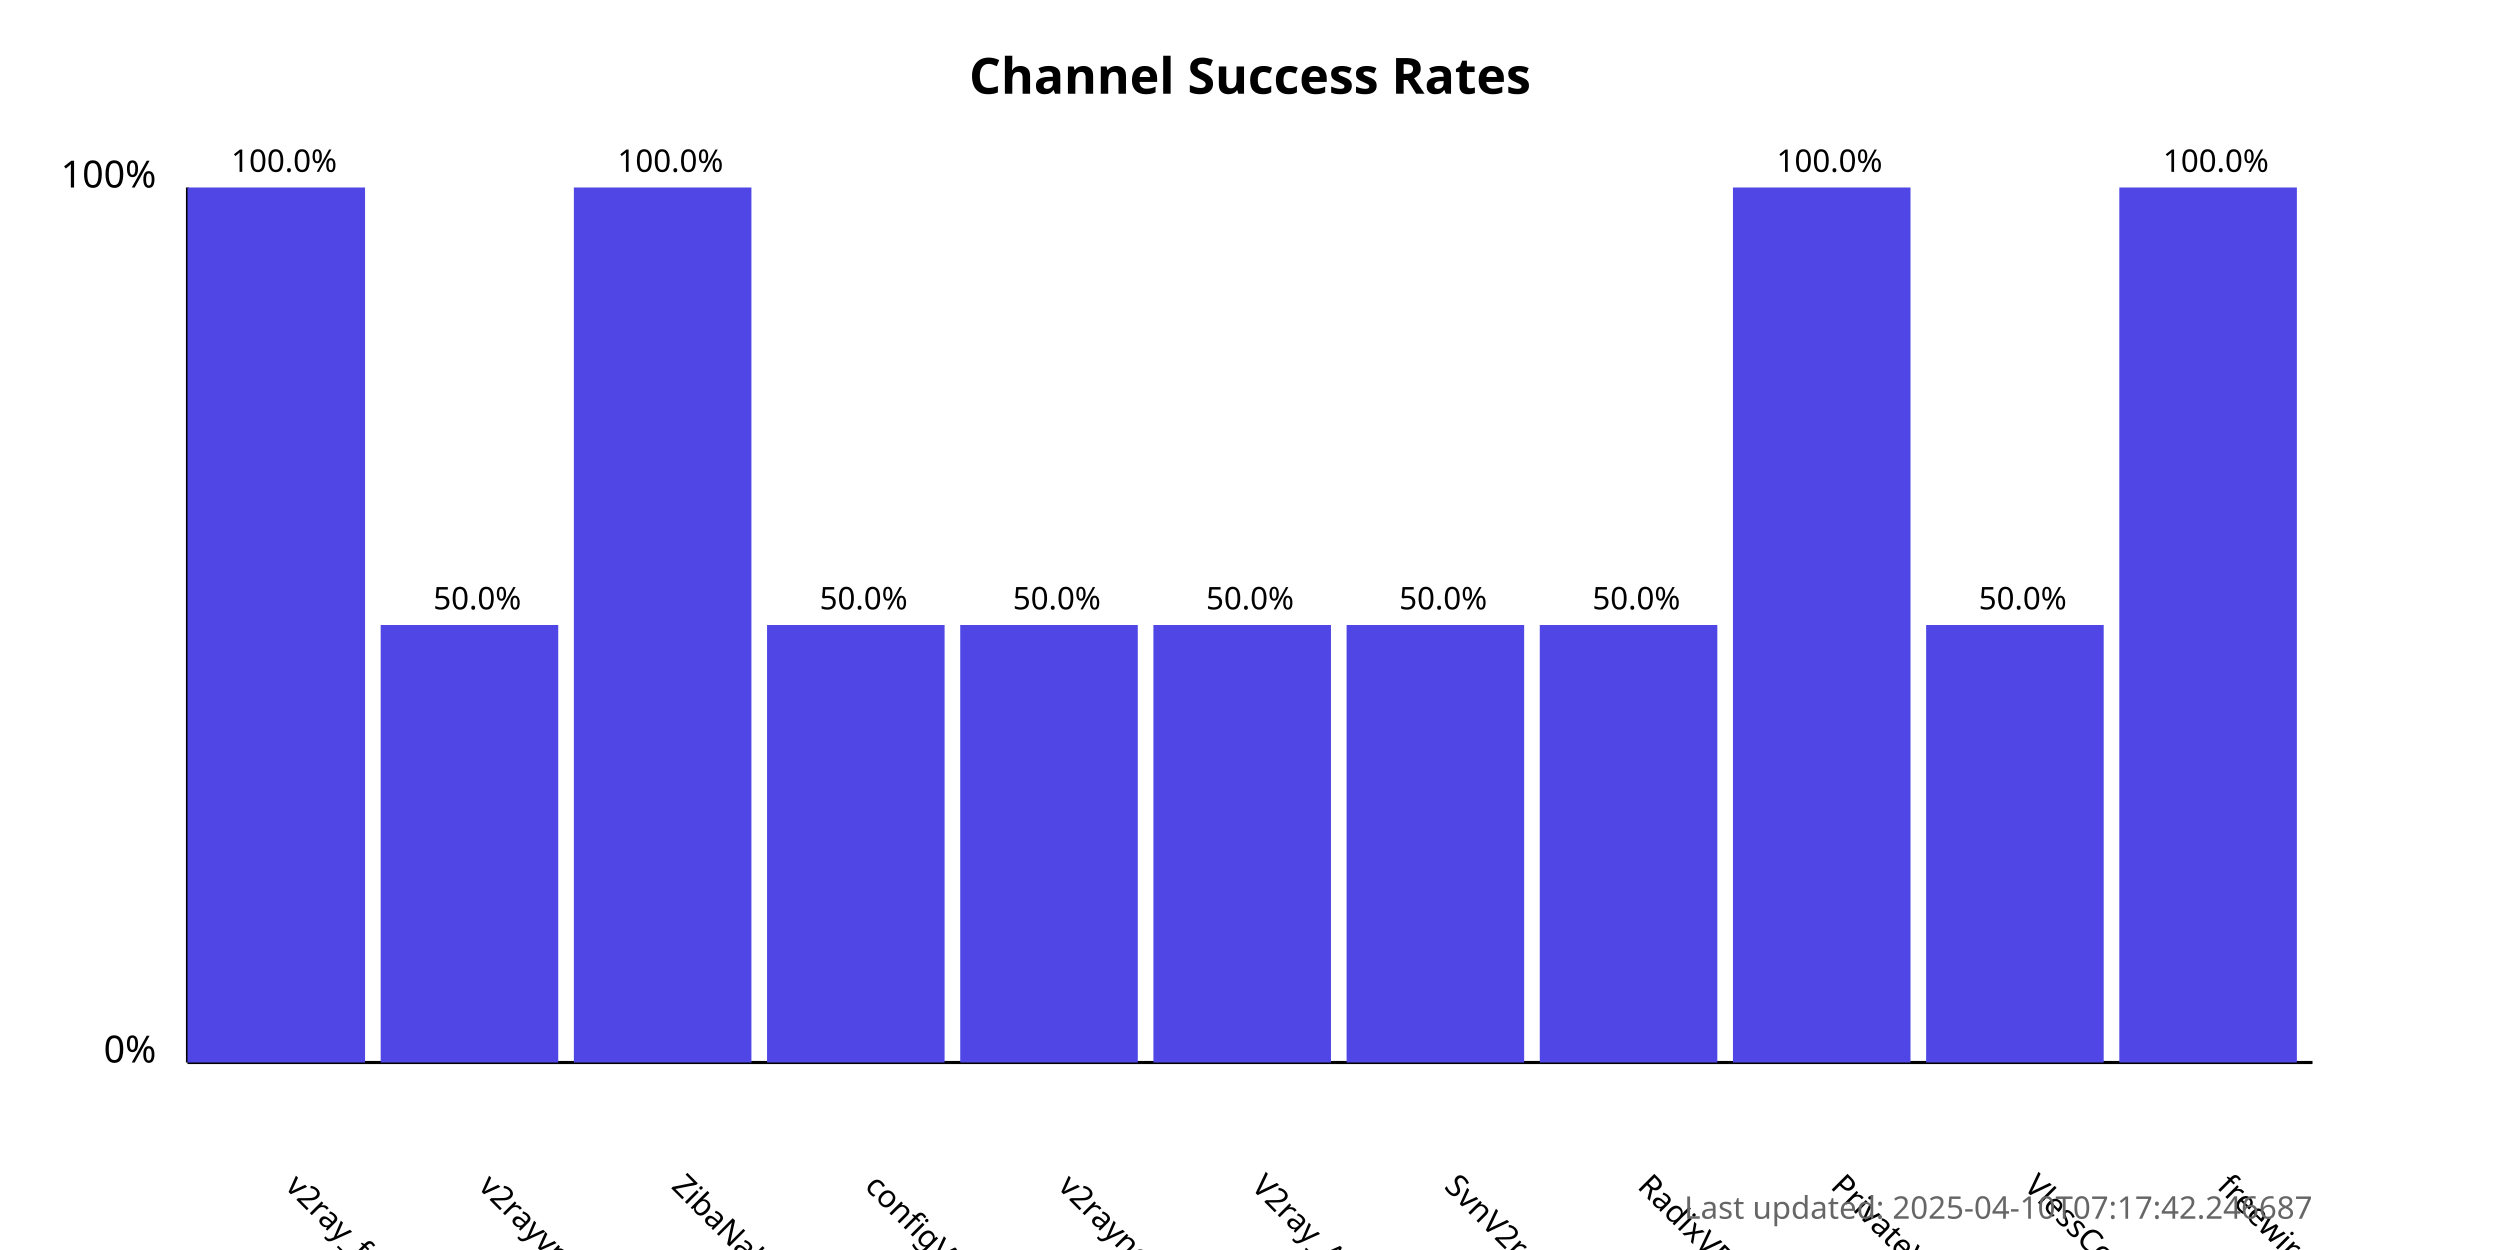
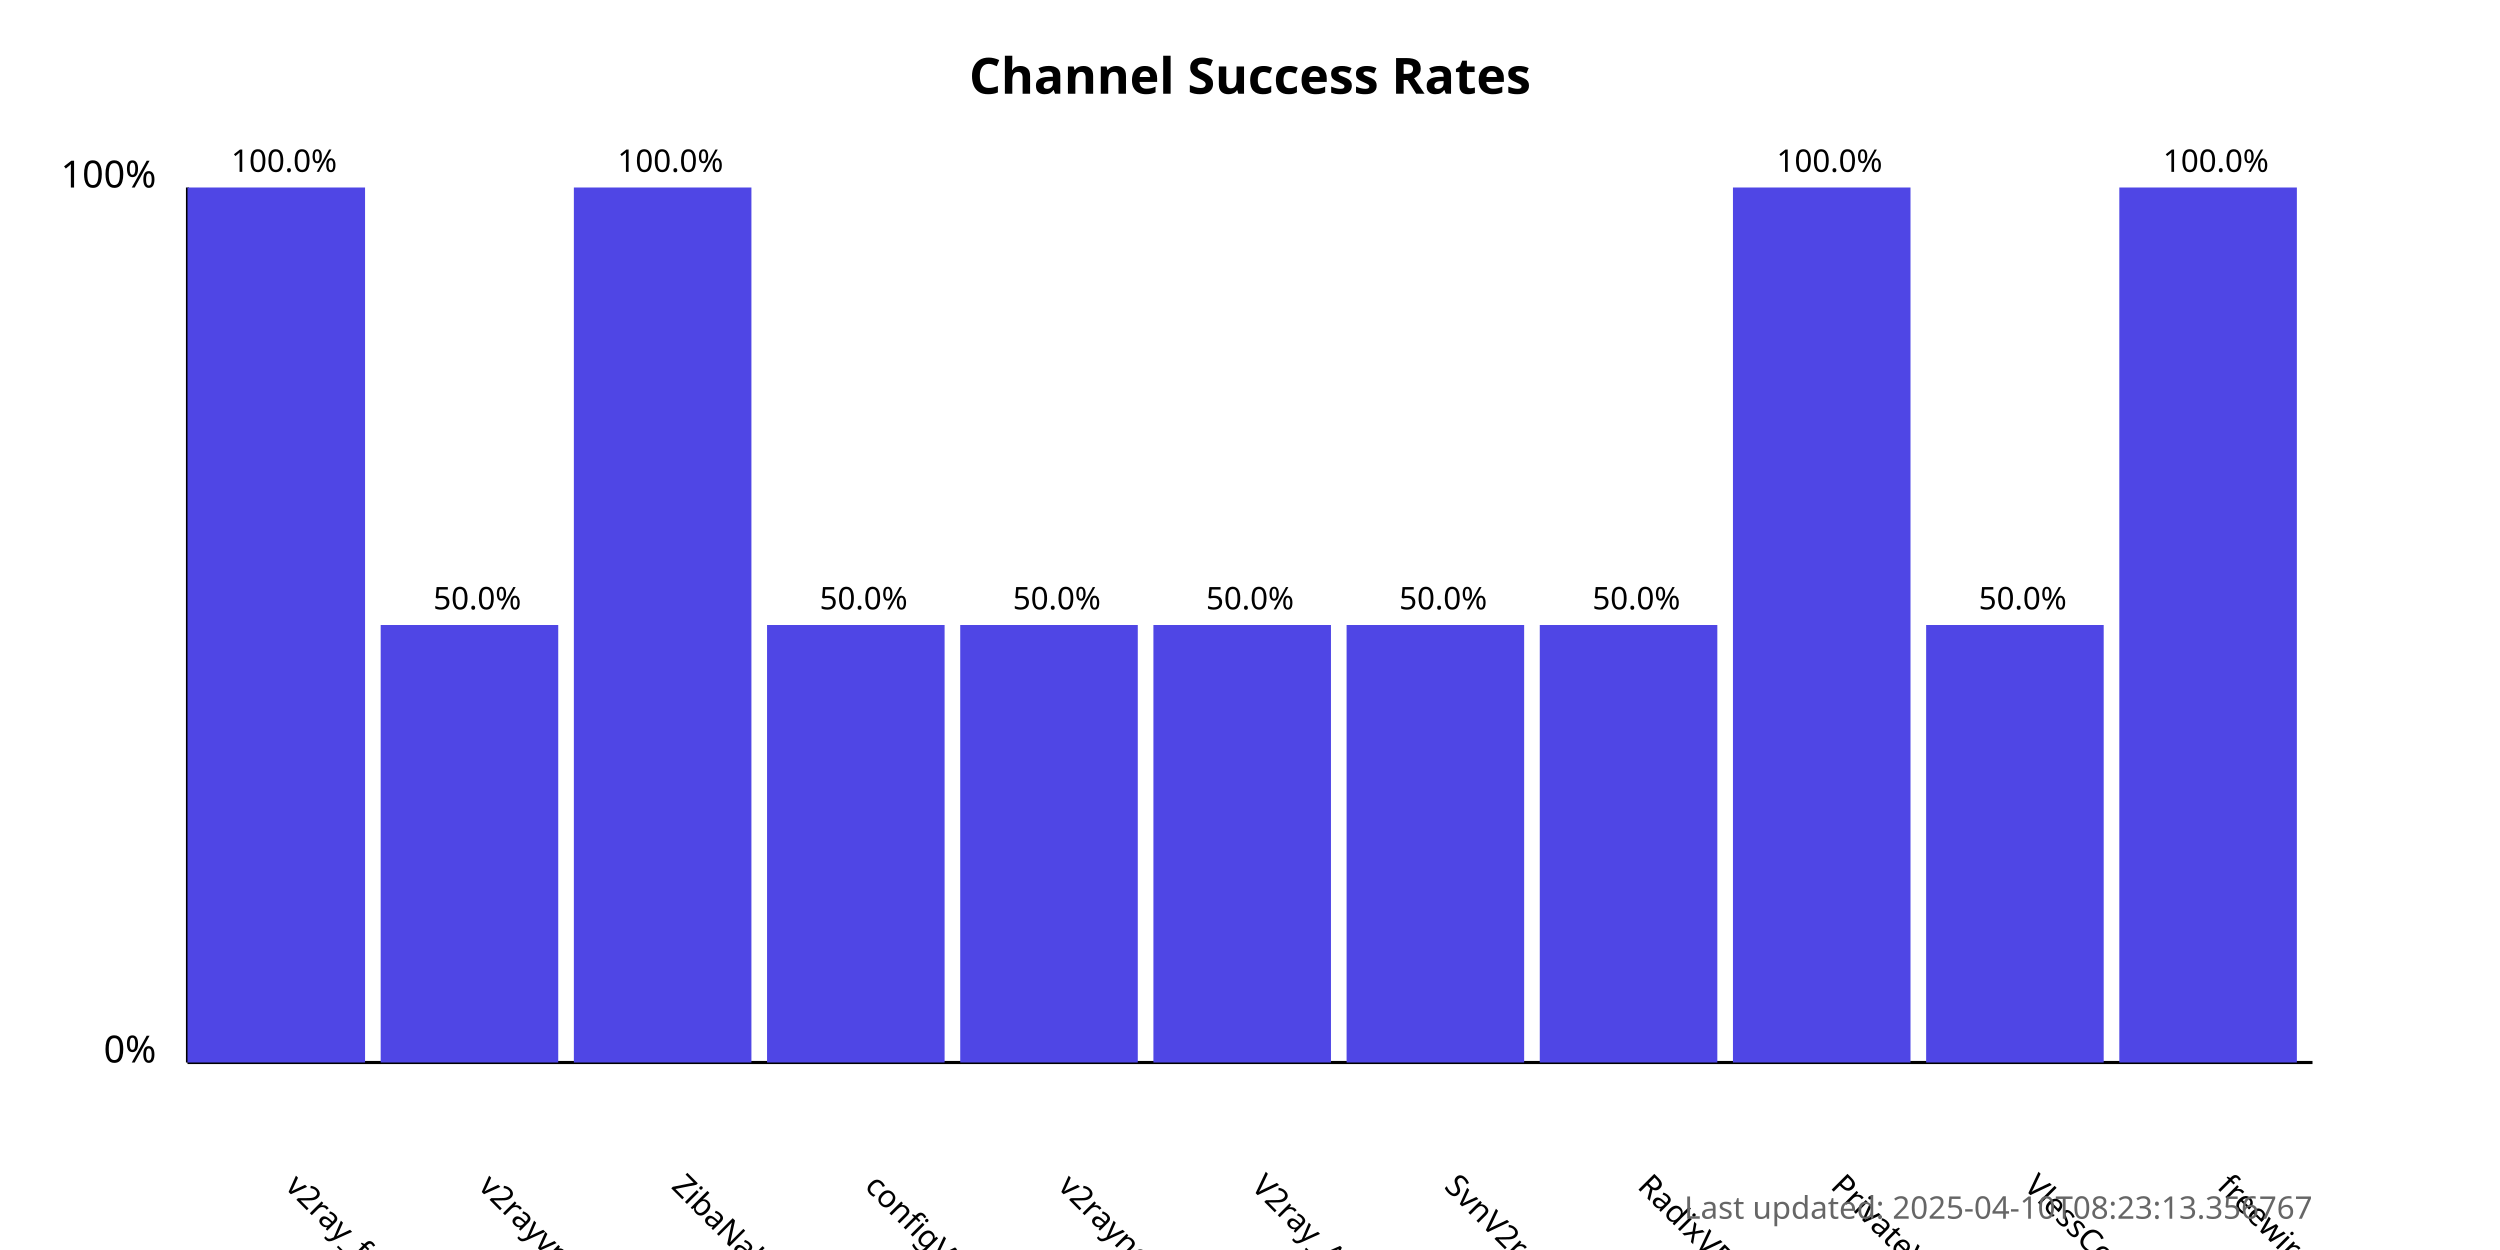
<svg xmlns="http://www.w3.org/2000/svg" width="800" height="400">
  <style>
            .chart-title { font: bold 16px sans-serif; }
            .axis-label { font: 12px sans-serif; }
            .tick-label { font: 10px sans-serif; }
            .bar { fill: #4f46e5; }
            .bar:hover { fill: #6366f1; }
            .timestamp { font: 10px sans-serif; fill: #666; }
        </style>
  <text x="400.0" y="30" text-anchor="middle" class="chart-title">
            Channel Success Rates
        </text>
  <line x1="60" y1="340" x2="60" y2="60" stroke="black" stroke-width="1" />
  <line x1="60" y1="340" x2="740" y2="340" stroke="black" stroke-width="1" />
  <text x="50" y="340" text-anchor="end" class="axis-label">0%</text>
  <text x="50" y="60" text-anchor="end" class="axis-label">100%</text>
  <g>
    <rect x="60" y="60.0" width="56.818" height="280.0" class="bar" />
    <text x="90.909" y="380" transform="rotate(45, 90.90909, 380)" text-anchor="start" class="tick-label">
                v2ray_free_conf
            </text>
    <text x="90.909" y="55.0" text-anchor="middle" class="tick-label">
                100.0%
            </text>
  </g>
  <g>
    <rect x="121.818" y="200.0" width="56.818" height="140.0" class="bar" />
    <text x="152.727" y="380" transform="rotate(45, 152.7273, 380)" text-anchor="start" class="tick-label">
                v2rayvpno
            </text>
    <text x="152.727" y="195.0" text-anchor="middle" class="tick-label">
                50.0%
            </text>
  </g>
  <g>
    <rect x="183.636" y="60.0" width="56.818" height="280.0" class="bar" />
    <text x="214.545" y="380" transform="rotate(45, 214.5455, 380)" text-anchor="start" class="tick-label">
                ZibaNabz
            </text>
    <text x="214.545" y="55.0" text-anchor="middle" class="tick-label">
                100.0%
            </text>
  </g>
  <g>
    <rect x="245.455" y="200.0" width="56.818" height="140.0" class="bar" />
    <text x="276.364" y="380" transform="rotate(45, 276.3636, 380)" text-anchor="start" class="tick-label">
                configV2rayForFree
            </text>
    <text x="276.364" y="195.0" text-anchor="middle" class="tick-label">
                50.0%
            </text>
  </g>
  <g>
    <rect x="307.273" y="200.0" width="56.818" height="140.0" class="bar" />
    <text x="338.182" y="380" transform="rotate(45, 338.1818, 380)" text-anchor="start" class="tick-label">
                v2rayngvpn
            </text>
    <text x="338.182" y="195.0" text-anchor="middle" class="tick-label">
                50.0%
            </text>
  </g>
  <g>
    <rect x="369.091" y="200.0" width="56.818" height="140.0" class="bar" />
    <text x="400.0" y="380" transform="rotate(45, 400.0, 380)" text-anchor="start" class="tick-label">
                V2ray_Alpha
            </text>
    <text x="400.0" y="195.0" text-anchor="middle" class="tick-label">
                50.0%
            </text>
  </g>
  <g>
    <rect x="430.909" y="200.0" width="56.818" height="140.0" class="bar" />
    <text x="461.818" y="380" transform="rotate(45, 461.8182, 380)" text-anchor="start" class="tick-label">
                SvnV2ray
            </text>
    <text x="461.818" y="195.0" text-anchor="middle" class="tick-label">
                50.0%
            </text>
  </g>
  <g>
    <rect x="492.727" y="200.0" width="56.818" height="140.0" class="bar" />
    <text x="523.636" y="380" transform="rotate(45, 523.6364, 380)" text-anchor="start" class="tick-label">
                RadixVPN
            </text>
    <text x="523.636" y="195.0" text-anchor="middle" class="tick-label">
                50.0%
            </text>
  </g>
  <g>
    <rect x="554.545" y="60.0" width="56.818" height="280.0" class="bar" />
    <text x="585.455" y="380" transform="rotate(45, 585.4545, 380)" text-anchor="start" class="tick-label">
                PrivateVPNs
            </text>
    <text x="585.455" y="55.0" text-anchor="middle" class="tick-label">
                100.0%
            </text>
  </g>
  <g>
    <rect x="616.364" y="200.0" width="56.818" height="140.0" class="bar" />
    <text x="647.273" y="380" transform="rotate(45, 647.2727, 380)" text-anchor="start" class="tick-label">
                VlessConfig
            </text>
    <text x="647.273" y="195.0" text-anchor="middle" class="tick-label">
                50.0%
            </text>
  </g>
  <g>
    <rect x="678.182" y="60.0" width="56.818" height="280.0" class="bar" />
    <text x="709.091" y="380" transform="rotate(45, 709.0909, 380)" text-anchor="start" class="tick-label">
                freewireguard
            </text>
    <text x="709.091" y="55.0" text-anchor="middle" class="tick-label">
                100.0%
            </text>
  </g>
  <text x="740" y="390" text-anchor="end" class="timestamp">
-             Last updated: 2025-04-10T07:17:42.246687
+             Last updated: 2025-04-10T08:23:13.356767
        </text>
</svg>
